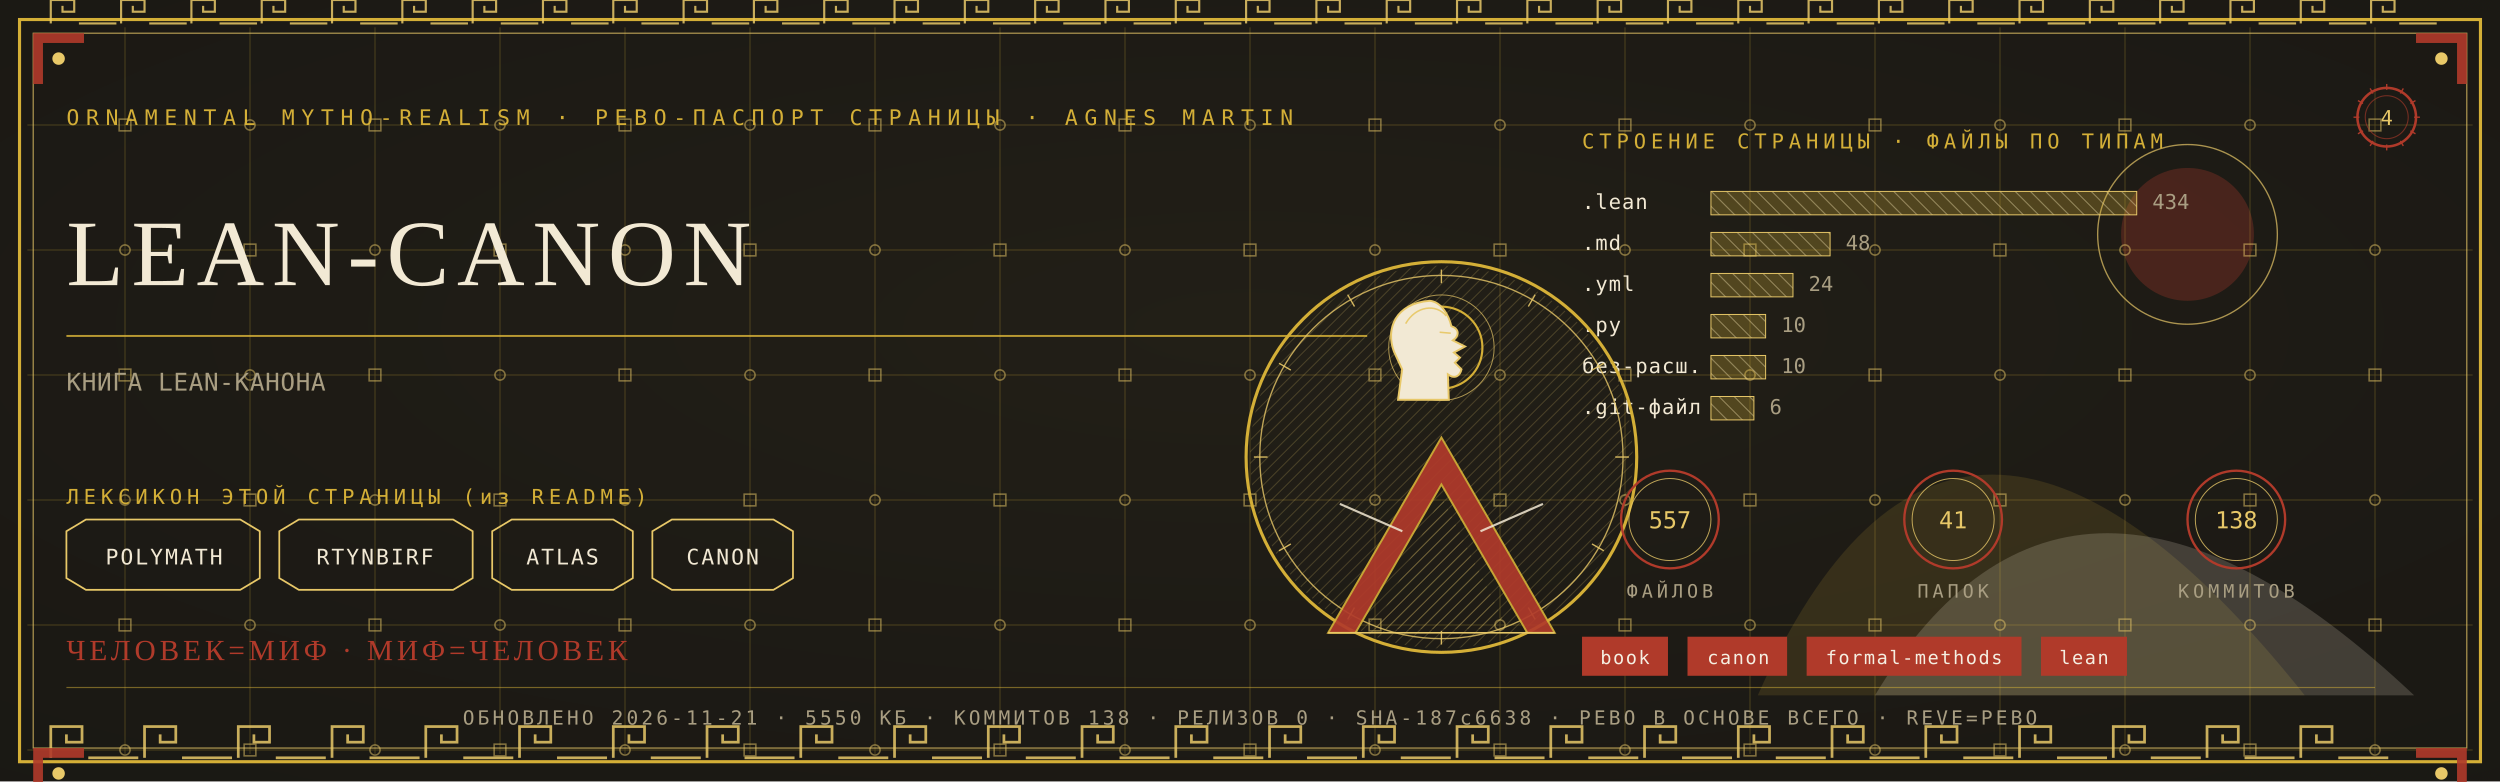
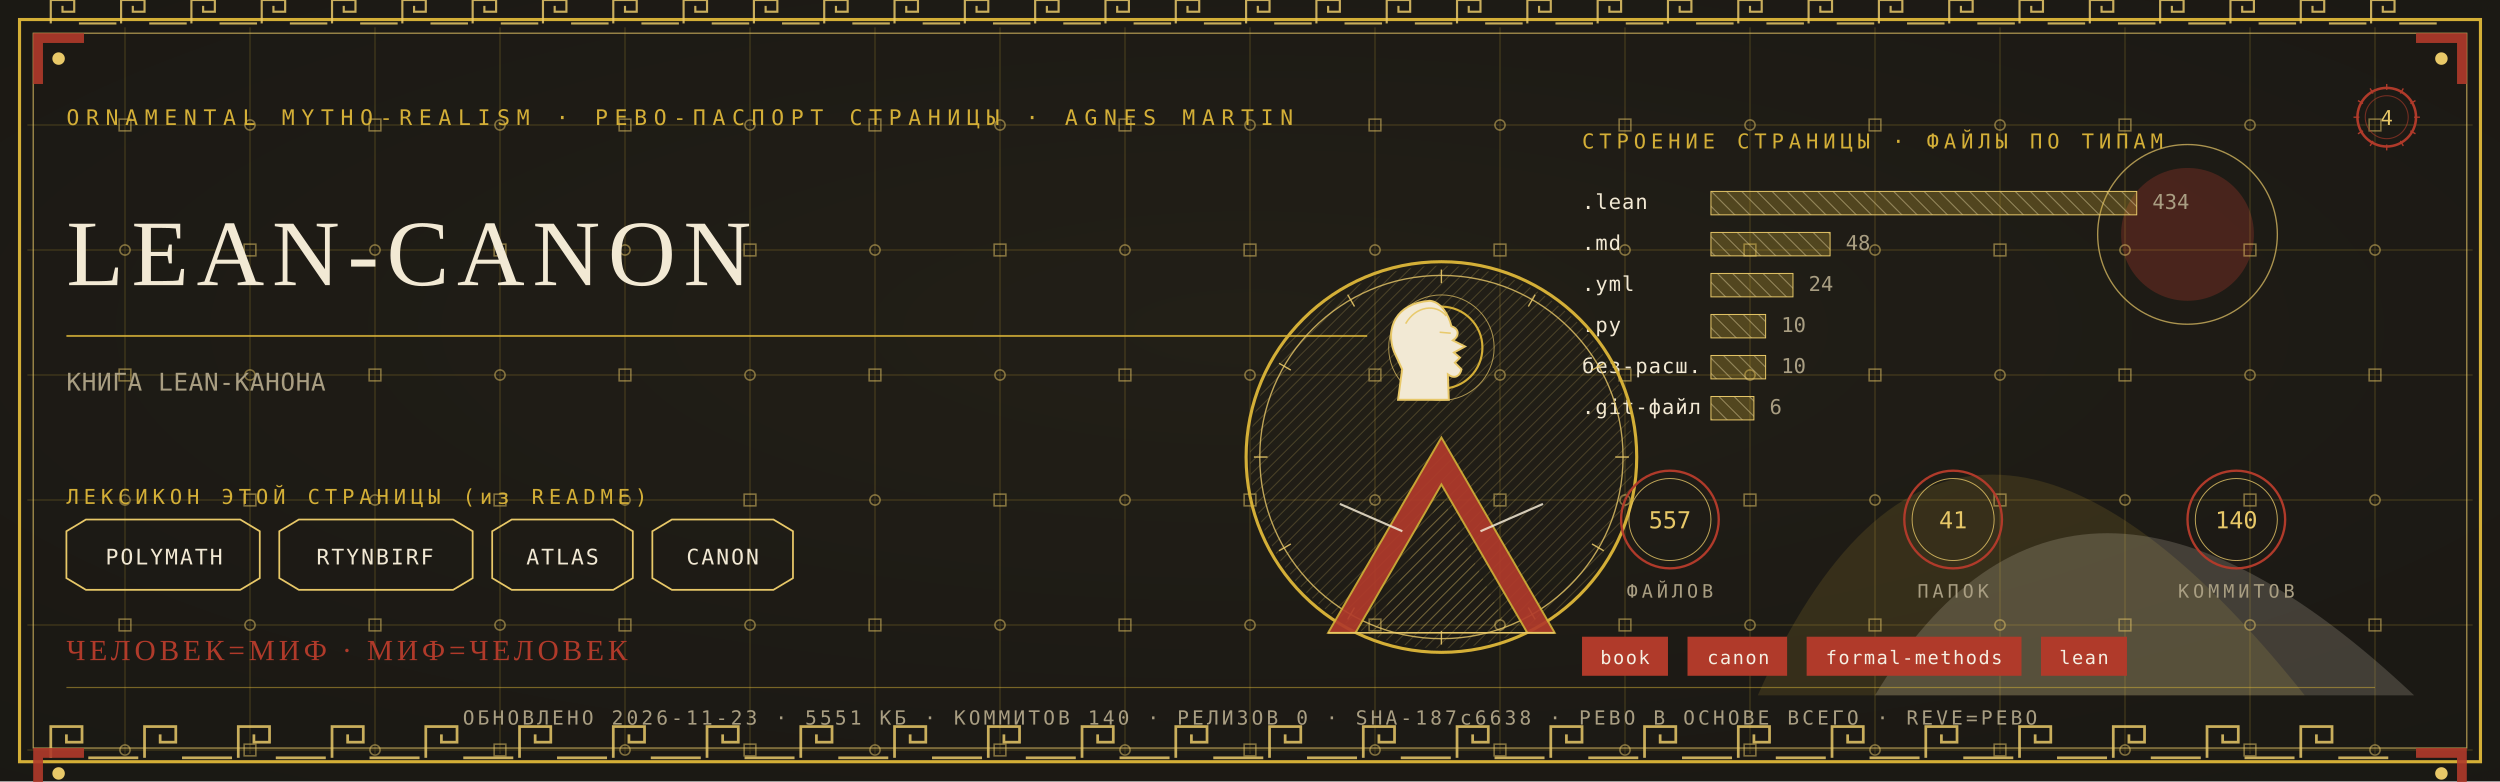
<svg xmlns="http://www.w3.org/2000/svg" viewBox="0 0 1280 400" width="1280" height="400">
  <defs>
    <radialGradient id="rp4" cx="0.5" cy="0.42" r="1.1">
      <stop offset="0" stop-color="#232017" />
      <stop offset="1" stop-color="#171512" />
    </radialGradient>
    <pattern id="hatchm" width="4.2" height="4.2" patternUnits="userSpaceOnUse" patternTransform="rotate(45)">
      <rect width="4.2" height="4.2" fill="none" />
      <line x1="0" y1="0" x2="0" y2="4.2" stroke="#E8C868" stroke-width="0.5" />
    </pattern>
    <pattern id="hatchv" width="5.5" height="5.5" patternUnits="userSpaceOnUse" patternTransform="rotate(-45)">
      <rect width="5.5" height="5.5" fill="none" />
      <line x1="0" y1="0" x2="0" y2="5.5" stroke="#F2E9D4" stroke-width="0.5" />
    </pattern>
  </defs>
  <rect width="1280" height="400" fill="#171512" />
  <rect width="1280" height="400" fill="url(#rp4)" opacity="0.94" />
  <path d="M 900 356 Q 1000 130 1180 356 Z" fill="#D4AF37" opacity="0.14" />
  <path d="M 960 356 Q 1060 190 1236 356 Z" fill="#F2E9D4" opacity="0.18" />
  <circle cx="1120" cy="120" r="34" fill="#B03A2A" opacity="0.30" />
  <circle cx="1120" cy="120" r="46" fill="none" stroke="#E8C868" stroke-width="0.7" opacity="0.7" />
  <g stroke="#D4AF37" stroke-width="0.45" opacity="0.30">
    <line x1="64" y1="14" x2="64" y2="386" />
    <line x1="128" y1="14" x2="128" y2="386" />
    <line x1="192" y1="14" x2="192" y2="386" />
    <line x1="256" y1="14" x2="256" y2="386" />
    <line x1="320" y1="14" x2="320" y2="386" />
    <line x1="384" y1="14" x2="384" y2="386" />
    <line x1="448" y1="14" x2="448" y2="386" />
    <line x1="512" y1="14" x2="512" y2="386" />
    <line x1="576" y1="14" x2="576" y2="386" />
    <line x1="640" y1="14" x2="640" y2="386" />
    <line x1="704" y1="14" x2="704" y2="386" />
    <line x1="768" y1="14" x2="768" y2="386" />
    <line x1="832" y1="14" x2="832" y2="386" />
    <line x1="896" y1="14" x2="896" y2="386" />
    <line x1="960" y1="14" x2="960" y2="386" />
    <line x1="1024" y1="14" x2="1024" y2="386" />
    <line x1="1088" y1="14" x2="1088" y2="386" />
    <line x1="1152" y1="14" x2="1152" y2="386" />
    <line x1="1216" y1="14" x2="1216" y2="386" />
    <line x1="14" y1="64" x2="1266" y2="64" />
    <line x1="14" y1="128" x2="1266" y2="128" />
    <line x1="14" y1="192" x2="1266" y2="192" />
    <line x1="14" y1="256" x2="1266" y2="256" />
    <line x1="14" y1="320" x2="1266" y2="320" />
    <line x1="14" y1="384" x2="1266" y2="384" />
  </g>
  <g fill="none" stroke="#E8C868" stroke-width="0.8" opacity="0.5">
    <rect x="61" y="61" width="6" height="6" />
    <circle cx="64" cy="128" r="2.6" />
    <rect x="61" y="189" width="6" height="6" />
    <circle cx="64" cy="256" r="2.6" />
    <rect x="61" y="317" width="6" height="6" />
    <circle cx="64" cy="384" r="2.6" />
    <circle cx="128" cy="64" r="2.6" />
    <rect x="125" y="125" width="6" height="6" />
    <circle cx="128" cy="192" r="2.6" />
    <rect x="125" y="253" width="6" height="6" />
    <circle cx="128" cy="320" r="2.6" />
    <rect x="125" y="381" width="6" height="6" />
    <rect x="189" y="61" width="6" height="6" />
    <circle cx="192" cy="128" r="2.6" />
    <rect x="189" y="189" width="6" height="6" />
    <circle cx="192" cy="256" r="2.6" />
    <rect x="189" y="317" width="6" height="6" />
    <circle cx="192" cy="384" r="2.6" />
    <circle cx="256" cy="64" r="2.6" />
    <rect x="253" y="125" width="6" height="6" />
    <circle cx="256" cy="192" r="2.6" />
    <rect x="253" y="253" width="6" height="6" />
    <circle cx="256" cy="320" r="2.6" />
    <rect x="253" y="381" width="6" height="6" />
    <rect x="317" y="61" width="6" height="6" />
    <circle cx="320" cy="128" r="2.6" />
    <rect x="317" y="189" width="6" height="6" />
    <circle cx="320" cy="256" r="2.6" />
    <rect x="317" y="317" width="6" height="6" />
    <circle cx="320" cy="384" r="2.6" />
    <circle cx="384" cy="64" r="2.6" />
    <rect x="381" y="125" width="6" height="6" />
    <circle cx="384" cy="192" r="2.6" />
    <rect x="381" y="253" width="6" height="6" />
    <circle cx="384" cy="320" r="2.6" />
    <rect x="381" y="381" width="6" height="6" />
    <rect x="445" y="61" width="6" height="6" />
    <circle cx="448" cy="128" r="2.6" />
    <rect x="445" y="189" width="6" height="6" />
    <circle cx="448" cy="256" r="2.6" />
    <rect x="445" y="317" width="6" height="6" />
    <circle cx="448" cy="384" r="2.6" />
    <circle cx="512" cy="64" r="2.6" />
    <rect x="509" y="125" width="6" height="6" />
    <circle cx="512" cy="192" r="2.6" />
    <rect x="509" y="253" width="6" height="6" />
    <circle cx="512" cy="320" r="2.6" />
    <rect x="509" y="381" width="6" height="6" />
    <rect x="573" y="61" width="6" height="6" />
    <circle cx="576" cy="128" r="2.6" />
    <rect x="573" y="189" width="6" height="6" />
    <circle cx="576" cy="256" r="2.6" />
    <rect x="573" y="317" width="6" height="6" />
    <circle cx="576" cy="384" r="2.6" />
    <circle cx="640" cy="64" r="2.6" />
    <rect x="637" y="125" width="6" height="6" />
    <circle cx="640" cy="192" r="2.6" />
    <rect x="637" y="253" width="6" height="6" />
    <circle cx="640" cy="320" r="2.6" />
    <rect x="637" y="381" width="6" height="6" />
    <rect x="701" y="61" width="6" height="6" />
    <circle cx="704" cy="128" r="2.6" />
    <rect x="701" y="189" width="6" height="6" />
    <circle cx="704" cy="256" r="2.6" />
    <rect x="701" y="317" width="6" height="6" />
    <circle cx="704" cy="384" r="2.6" />
    <circle cx="768" cy="64" r="2.6" />
    <rect x="765" y="125" width="6" height="6" />
    <circle cx="768" cy="192" r="2.6" />
    <rect x="765" y="253" width="6" height="6" />
    <circle cx="768" cy="320" r="2.6" />
    <rect x="765" y="381" width="6" height="6" />
    <rect x="829" y="61" width="6" height="6" />
    <circle cx="832" cy="128" r="2.6" />
    <rect x="829" y="189" width="6" height="6" />
    <circle cx="832" cy="256" r="2.6" />
    <rect x="829" y="317" width="6" height="6" />
    <circle cx="832" cy="384" r="2.6" />
    <circle cx="896" cy="64" r="2.6" />
    <rect x="893" y="125" width="6" height="6" />
    <circle cx="896" cy="192" r="2.6" />
    <rect x="893" y="253" width="6" height="6" />
    <circle cx="896" cy="320" r="2.6" />
    <rect x="893" y="381" width="6" height="6" />
    <rect x="957" y="61" width="6" height="6" />
    <circle cx="960" cy="128" r="2.6" />
    <rect x="957" y="189" width="6" height="6" />
    <circle cx="960" cy="256" r="2.6" />
    <rect x="957" y="317" width="6" height="6" />
    <circle cx="960" cy="384" r="2.6" />
    <circle cx="1024" cy="64" r="2.6" />
    <rect x="1021" y="125" width="6" height="6" />
    <circle cx="1024" cy="192" r="2.6" />
    <rect x="1021" y="253" width="6" height="6" />
    <circle cx="1024" cy="320" r="2.6" />
    <rect x="1021" y="381" width="6" height="6" />
    <rect x="1085" y="61" width="6" height="6" />
    <circle cx="1088" cy="128" r="2.6" />
    <rect x="1085" y="189" width="6" height="6" />
    <circle cx="1088" cy="256" r="2.6" />
    <rect x="1085" y="317" width="6" height="6" />
    <circle cx="1088" cy="384" r="2.6" />
    <circle cx="1152" cy="64" r="2.6" />
    <rect x="1149" y="125" width="6" height="6" />
    <circle cx="1152" cy="192" r="2.6" />
    <rect x="1149" y="253" width="6" height="6" />
    <circle cx="1152" cy="320" r="2.6" />
    <rect x="1149" y="381" width="6" height="6" />
    <rect x="1213" y="61" width="6" height="6" />
    <circle cx="1216" cy="128" r="2.6" />
    <rect x="1213" y="189" width="6" height="6" />
    <circle cx="1216" cy="256" r="2.6" />
    <rect x="1213" y="317" width="6" height="6" />
    <circle cx="1216" cy="384" r="2.6" />
  </g>
  <rect x="10" y="10" width="1260" height="380" fill="none" stroke="#D4AF37" stroke-width="1.6" />
  <rect x="17" y="17" width="1246" height="366" fill="none" stroke="#E8C868" stroke-width="0.6" opacity="0.75" />
  <g fill="none" stroke="#E8C868" stroke-width="1.4" opacity="0.85">
    <path d="M 26 388 L 26 372 L 42 372 L 42 380.0 L 34.0 380.0 L 34.0 376.0" />
    <line x1="45.2" y1="388" x2="70.8" y2="388" />
    <path d="M 74 388 L 74 372 L 90 372 L 90 380.0 L 82.0 380.0 L 82.0 376.0" />
    <line x1="93.2" y1="388" x2="118.8" y2="388" />
    <path d="M 122 388 L 122 372 L 138 372 L 138 380.0 L 130.0 380.0 L 130.0 376.0" />
    <line x1="141.2" y1="388" x2="166.8" y2="388" />
    <path d="M 170 388 L 170 372 L 186 372 L 186 380.0 L 178.0 380.0 L 178.0 376.0" />
    <line x1="189.2" y1="388" x2="214.8" y2="388" />
    <path d="M 218 388 L 218 372 L 234 372 L 234 380.0 L 226.0 380.0 L 226.0 376.0" />
    <line x1="237.2" y1="388" x2="262.8" y2="388" />
    <path d="M 266 388 L 266 372 L 282 372 L 282 380.0 L 274.0 380.0 L 274.0 376.0" />
    <line x1="285.2" y1="388" x2="310.8" y2="388" />
    <path d="M 314 388 L 314 372 L 330 372 L 330 380.0 L 322.0 380.0 L 322.0 376.0" />
    <line x1="333.2" y1="388" x2="358.8" y2="388" />
    <path d="M 362 388 L 362 372 L 378 372 L 378 380.0 L 370.0 380.0 L 370.0 376.0" />
    <line x1="381.2" y1="388" x2="406.8" y2="388" />
    <path d="M 410 388 L 410 372 L 426 372 L 426 380.0 L 418.0 380.0 L 418.0 376.0" />
    <line x1="429.2" y1="388" x2="454.8" y2="388" />
    <path d="M 458 388 L 458 372 L 474 372 L 474 380.0 L 466.0 380.0 L 466.0 376.0" />
    <line x1="477.2" y1="388" x2="502.8" y2="388" />
    <path d="M 506 388 L 506 372 L 522 372 L 522 380.0 L 514.0 380.0 L 514.0 376.0" />
    <line x1="525.2" y1="388" x2="550.8" y2="388" />
    <path d="M 554 388 L 554 372 L 570 372 L 570 380.0 L 562.0 380.0 L 562.0 376.0" />
    <line x1="573.2" y1="388" x2="598.8" y2="388" />
    <path d="M 602 388 L 602 372 L 618 372 L 618 380.0 L 610.0 380.0 L 610.0 376.0" />
    <line x1="621.2" y1="388" x2="646.8" y2="388" />
    <path d="M 650 388 L 650 372 L 666 372 L 666 380.0 L 658.0 380.0 L 658.0 376.0" />
    <line x1="669.2" y1="388" x2="694.8" y2="388" />
    <path d="M 698 388 L 698 372 L 714 372 L 714 380.0 L 706.0 380.0 L 706.0 376.0" />
    <line x1="717.2" y1="388" x2="742.8" y2="388" />
    <path d="M 746 388 L 746 372 L 762 372 L 762 380.0 L 754.0 380.0 L 754.0 376.0" />
    <line x1="765.2" y1="388" x2="790.8" y2="388" />
    <path d="M 794 388 L 794 372 L 810 372 L 810 380.0 L 802.0 380.0 L 802.0 376.0" />
    <line x1="813.2" y1="388" x2="838.8" y2="388" />
    <path d="M 842 388 L 842 372 L 858 372 L 858 380.0 L 850.0 380.0 L 850.0 376.0" />
    <line x1="861.2" y1="388" x2="886.8" y2="388" />
    <path d="M 890 388 L 890 372 L 906 372 L 906 380.0 L 898.0 380.0 L 898.0 376.0" />
    <line x1="909.2" y1="388" x2="934.8" y2="388" />
    <path d="M 938 388 L 938 372 L 954 372 L 954 380.0 L 946.0 380.0 L 946.0 376.0" />
    <line x1="957.2" y1="388" x2="982.8" y2="388" />
    <path d="M 986 388 L 986 372 L 1002 372 L 1002 380.0 L 994.0 380.0 L 994.0 376.0" />
    <line x1="1005.2" y1="388" x2="1030.8" y2="388" />
    <path d="M 1034 388 L 1034 372 L 1050 372 L 1050 380.0 L 1042.0 380.0 L 1042.0 376.0" />
    <line x1="1053.2" y1="388" x2="1078.8" y2="388" />
    <path d="M 1082 388 L 1082 372 L 1098 372 L 1098 380.0 L 1090.0 380.0 L 1090.0 376.0" />
    <line x1="1101.2" y1="388" x2="1126.8" y2="388" />
    <path d="M 1130 388 L 1130 372 L 1146 372 L 1146 380.0 L 1138.0 380.0 L 1138.0 376.0" />
    <line x1="1149.2" y1="388" x2="1174.8" y2="388" />
    <path d="M 1178 388 L 1178 372 L 1194 372 L 1194 380.0 L 1186.0 380.0 L 1186.0 376.0" />
    <line x1="1197.2" y1="388" x2="1222.8" y2="388" />
  </g>
  <g fill="none" stroke="#E8C868" stroke-width="1.1" opacity="0.85">
    <path d="M 26 12 L 26 0 L 38 0 L 38 6.0 L 32.0 6.0 L 32.0 3.0" />
    <line x1="40.4" y1="12" x2="59.6" y2="12" />
    <path d="M 62 12 L 62 0 L 74 0 L 74 6.0 L 68.0 6.0 L 68.0 3.0" />
    <line x1="76.4" y1="12" x2="95.6" y2="12" />
    <path d="M 98 12 L 98 0 L 110 0 L 110 6.0 L 104.0 6.0 L 104.0 3.0" />
    <line x1="112.4" y1="12" x2="131.6" y2="12" />
    <path d="M 134 12 L 134 0 L 146 0 L 146 6.0 L 140.0 6.0 L 140.0 3.0" />
    <line x1="148.4" y1="12" x2="167.6" y2="12" />
    <path d="M 170 12 L 170 0 L 182 0 L 182 6.0 L 176.0 6.0 L 176.0 3.0" />
    <line x1="184.4" y1="12" x2="203.6" y2="12" />
    <path d="M 206 12 L 206 0 L 218 0 L 218 6.0 L 212.0 6.0 L 212.0 3.0" />
    <line x1="220.4" y1="12" x2="239.6" y2="12" />
    <path d="M 242 12 L 242 0 L 254 0 L 254 6.0 L 248.0 6.0 L 248.0 3.0" />
    <line x1="256.4" y1="12" x2="275.6" y2="12" />
    <path d="M 278 12 L 278 0 L 290 0 L 290 6.0 L 284.0 6.0 L 284.0 3.0" />
    <line x1="292.4" y1="12" x2="311.6" y2="12" />
    <path d="M 314 12 L 314 0 L 326 0 L 326 6.0 L 320.0 6.0 L 320.0 3.0" />
    <line x1="328.4" y1="12" x2="347.6" y2="12" />
    <path d="M 350 12 L 350 0 L 362 0 L 362 6.0 L 356.0 6.0 L 356.0 3.0" />
    <line x1="364.4" y1="12" x2="383.6" y2="12" />
    <path d="M 386 12 L 386 0 L 398 0 L 398 6.0 L 392.0 6.0 L 392.0 3.0" />
    <line x1="400.4" y1="12" x2="419.6" y2="12" />
    <path d="M 422 12 L 422 0 L 434 0 L 434 6.0 L 428.0 6.0 L 428.0 3.0" />
    <line x1="436.4" y1="12" x2="455.6" y2="12" />
    <path d="M 458 12 L 458 0 L 470 0 L 470 6.0 L 464.0 6.0 L 464.0 3.0" />
    <line x1="472.4" y1="12" x2="491.6" y2="12" />
    <path d="M 494 12 L 494 0 L 506 0 L 506 6.0 L 500.0 6.0 L 500.0 3.0" />
    <line x1="508.4" y1="12" x2="527.6" y2="12" />
    <path d="M 530 12 L 530 0 L 542 0 L 542 6.0 L 536.0 6.0 L 536.0 3.0" />
    <line x1="544.4" y1="12" x2="563.6" y2="12" />
    <path d="M 566 12 L 566 0 L 578 0 L 578 6.0 L 572.0 6.0 L 572.0 3.0" />
    <line x1="580.4" y1="12" x2="599.6" y2="12" />
    <path d="M 602 12 L 602 0 L 614 0 L 614 6.0 L 608.0 6.0 L 608.0 3.0" />
    <line x1="616.4" y1="12" x2="635.6" y2="12" />
    <path d="M 638 12 L 638 0 L 650 0 L 650 6.0 L 644.0 6.0 L 644.0 3.0" />
    <line x1="652.4" y1="12" x2="671.6" y2="12" />
    <path d="M 674 12 L 674 0 L 686 0 L 686 6.0 L 680.0 6.0 L 680.0 3.0" />
    <line x1="688.4" y1="12" x2="707.6" y2="12" />
    <path d="M 710 12 L 710 0 L 722 0 L 722 6.0 L 716.0 6.0 L 716.0 3.0" />
    <line x1="724.4" y1="12" x2="743.6" y2="12" />
    <path d="M 746 12 L 746 0 L 758 0 L 758 6.0 L 752.0 6.0 L 752.0 3.0" />
    <line x1="760.4" y1="12" x2="779.6" y2="12" />
    <path d="M 782 12 L 782 0 L 794 0 L 794 6.0 L 788.0 6.0 L 788.0 3.0" />
    <line x1="796.4" y1="12" x2="815.6" y2="12" />
    <path d="M 818 12 L 818 0 L 830 0 L 830 6.0 L 824.0 6.0 L 824.0 3.0" />
    <line x1="832.4" y1="12" x2="851.6" y2="12" />
    <path d="M 854 12 L 854 0 L 866 0 L 866 6.0 L 860.0 6.0 L 860.0 3.0" />
    <line x1="868.4" y1="12" x2="887.6" y2="12" />
    <path d="M 890 12 L 890 0 L 902 0 L 902 6.0 L 896.0 6.0 L 896.0 3.0" />
    <line x1="904.4" y1="12" x2="923.6" y2="12" />
    <path d="M 926 12 L 926 0 L 938 0 L 938 6.0 L 932.0 6.0 L 932.0 3.0" />
    <line x1="940.4" y1="12" x2="959.6" y2="12" />
    <path d="M 962 12 L 962 0 L 974 0 L 974 6.0 L 968.0 6.0 L 968.0 3.0" />
    <line x1="976.4" y1="12" x2="995.6" y2="12" />
    <path d="M 998 12 L 998 0 L 1010 0 L 1010 6.0 L 1004.0 6.0 L 1004.0 3.0" />
    <line x1="1012.4" y1="12" x2="1031.6" y2="12" />
    <path d="M 1034 12 L 1034 0 L 1046 0 L 1046 6.0 L 1040.0 6.0 L 1040.0 3.0" />
    <line x1="1048.4" y1="12" x2="1067.6" y2="12" />
    <path d="M 1070 12 L 1070 0 L 1082 0 L 1082 6.0 L 1076.0 6.0 L 1076.0 3.0" />
    <line x1="1084.4" y1="12" x2="1103.6" y2="12" />
    <path d="M 1106 12 L 1106 0 L 1118 0 L 1118 6.0 L 1112.0 6.0 L 1112.0 3.0" />
    <line x1="1120.4" y1="12" x2="1139.6" y2="12" />
    <path d="M 1142 12 L 1142 0 L 1154 0 L 1154 6.0 L 1148.0 6.0 L 1148.0 3.0" />
    <line x1="1156.4" y1="12" x2="1175.6" y2="12" />
    <path d="M 1178 12 L 1178 0 L 1190 0 L 1190 6.0 L 1184.0 6.0 L 1184.0 3.0" />
    <line x1="1192.4" y1="12" x2="1211.6" y2="12" />
    <path d="M 1214 12 L 1214 0 L 1226 0 L 1226 6.0 L 1220.0 6.0 L 1220.0 3.0" />
    <line x1="1228.4" y1="12" x2="1247.6" y2="12" />
  </g>
  <g transform="translate(17,17) scale(1,1)">
    <path d="M 0 0 L 26 0 L 26 5 L 5 5 L 5 26 L 0 26 Z" fill="#B03A2A" opacity="0.9" />
    <circle cx="13" cy="13" r="3.2" fill="#E8C868" />
  </g>
  <g transform="translate(1263,17) scale(-1,1)">
    <path d="M 0 0 L 26 0 L 26 5 L 5 5 L 5 26 L 0 26 Z" fill="#B03A2A" opacity="0.9" />
    <circle cx="13" cy="13" r="3.2" fill="#E8C868" />
  </g>
  <g transform="translate(17,383) scale(1,1)">
    <path d="M 0 0 L 26 0 L 26 5 L 5 5 L 5 26 L 0 26 Z" fill="#B03A2A" opacity="0.9" />
    <circle cx="13" cy="13" r="3.2" fill="#E8C868" />
  </g>
  <g transform="translate(1263,383) scale(-1,1)">
    <path d="M 0 0 L 26 0 L 26 5 L 5 5 L 5 26 L 0 26 Z" fill="#B03A2A" opacity="0.9" />
    <circle cx="13" cy="13" r="3.2" fill="#E8C868" />
  </g>
  <text x="34" y="64" font-family="'Cascadia Mono', ui-monospace, Consolas, monospace" font-size="11" fill="#D4AF37" letter-spacing="3.4">ORNAMENTAL MYTHO-REALISM · РЕВО-ПАСПОРТ СТРАНИЦЫ · AGNES MARTIN</text>
  <g transform="translate(1222,60)">
    <circle r="15" fill="none" stroke="#B03A2A" stroke-width="1.3" />
    <circle r="11" fill="none" stroke="#B03A2A" stroke-width="0.55" opacity="0.6" />
    <text y="4" text-anchor="middle" font-family="'Cascadia Mono', ui-monospace, Consolas, monospace" font-size="10.5" fill="#E8C868">4</text>
    <g stroke="#B03A2A" stroke-width="0.7">
      <line x1="0" y1="-17" x2="0" y2="-14" transform="rotate(0)" />
      <line x1="0" y1="-17" x2="0" y2="-14" transform="rotate(30)" />
      <line x1="0" y1="-17" x2="0" y2="-14" transform="rotate(60)" />
      <line x1="0" y1="-17" x2="0" y2="-14" transform="rotate(90)" />
      <line x1="0" y1="-17" x2="0" y2="-14" transform="rotate(120)" />
      <line x1="0" y1="-17" x2="0" y2="-14" transform="rotate(150)" />
      <line x1="0" y1="-17" x2="0" y2="-14" transform="rotate(180)" />
      <line x1="0" y1="-17" x2="0" y2="-14" transform="rotate(210)" />
      <line x1="0" y1="-17" x2="0" y2="-14" transform="rotate(240)" />
      <line x1="0" y1="-17" x2="0" y2="-14" transform="rotate(270)" />
      <line x1="0" y1="-17" x2="0" y2="-14" transform="rotate(300)" />
      <line x1="0" y1="-17" x2="0" y2="-14" transform="rotate(330)" />
    </g>
  </g>
  <text x="34" y="146" font-family="Georgia, 'Times New Roman', serif" font-size="48.0" fill="#F2E9D4" letter-spacing="4">LEAN-CANON</text>
  <line x1="34" y1="172" x2="700" y2="172" stroke="#D4AF37" stroke-width="1" opacity="0.85" />
  <text x="34" y="200" font-family="'Cascadia Mono', ui-monospace, Consolas, monospace" font-size="12.5" fill="#A99E82" letter-spacing="0.3">КНИГА LEAN-КАНОНА</text>
  <text x="34" y="258" font-family="'Cascadia Mono', ui-monospace, Consolas, monospace" font-size="10.5" fill="#D4AF37" letter-spacing="2.5">ЛЕКСИКОН ЭТОЙ СТРАНИЦЫ (из README)</text>
  <path d="M 34 272 L 44 266 L 123 266 L 133 272 L 133 296 L 123 302 L 44 302 L 34 296 Z" fill="none" stroke="#E8C868" stroke-width="0.9" />
  <text x="84" y="289" text-anchor="middle" font-family="'Cascadia Mono', ui-monospace, Consolas, monospace" font-size="11" fill="#F2E9D4" letter-spacing="1">POLYMATH</text>
  <path d="M 143 272 L 153 266 L 232 266 L 242 272 L 242 296 L 232 302 L 153 302 L 143 296 Z" fill="none" stroke="#E8C868" stroke-width="0.9" />
  <text x="192" y="289" text-anchor="middle" font-family="'Cascadia Mono', ui-monospace, Consolas, monospace" font-size="11" fill="#F2E9D4" letter-spacing="1">RTYNBIRF</text>
  <path d="M 252 272 L 262 266 L 314 266 L 324 272 L 324 296 L 314 302 L 262 302 L 252 296 Z" fill="none" stroke="#E8C868" stroke-width="0.9" />
  <text x="288" y="289" text-anchor="middle" font-family="'Cascadia Mono', ui-monospace, Consolas, monospace" font-size="11" fill="#F2E9D4" letter-spacing="1">ATLAS</text>
  <path d="M 334 272 L 344 266 L 396 266 L 406 272 L 406 296 L 396 302 L 344 302 L 334 296 Z" fill="none" stroke="#E8C868" stroke-width="0.9" />
  <text x="370" y="289" text-anchor="middle" font-family="'Cascadia Mono', ui-monospace, Consolas, monospace" font-size="11" fill="#F2E9D4" letter-spacing="1">CANON</text>
  <text x="810" y="76" font-family="'Cascadia Mono', ui-monospace, Consolas, monospace" font-size="10.5" fill="#D4AF37" letter-spacing="2.5">СТРОЕНИЕ СТРАНИЦЫ · ФАЙЛЫ ПО ТИПАМ</text>
  <text x="810" y="107" font-family="'Cascadia Mono', ui-monospace, Consolas, monospace" font-size="10.5" fill="#F2E9D4" letter-spacing="0.5">.lean</text>
  <rect x="876" y="98" width="218" height="12" fill="url(#hatchv)" opacity="0.9" />
  <rect x="876" y="98" width="218" height="12" fill="#D4AF37" opacity="0.28" />
  <rect x="876" y="98" width="218" height="12" fill="none" stroke="#E8C868" stroke-width="0.5" />
  <text x="1102" y="107" font-family="'Cascadia Mono', ui-monospace, Consolas, monospace" font-size="10.5" fill="#A99E82">434</text>
  <text x="810" y="128" font-family="'Cascadia Mono', ui-monospace, Consolas, monospace" font-size="10.5" fill="#F2E9D4" letter-spacing="0.5">.md</text>
  <rect x="876" y="119" width="61" height="12" fill="url(#hatchv)" opacity="0.9" />
  <rect x="876" y="119" width="61" height="12" fill="#D4AF37" opacity="0.28" />
  <rect x="876" y="119" width="61" height="12" fill="none" stroke="#E8C868" stroke-width="0.5" />
  <text x="945" y="128" font-family="'Cascadia Mono', ui-monospace, Consolas, monospace" font-size="10.5" fill="#A99E82">48</text>
  <text x="810" y="149" font-family="'Cascadia Mono', ui-monospace, Consolas, monospace" font-size="10.5" fill="#F2E9D4" letter-spacing="0.5">.yml</text>
  <rect x="876" y="140" width="42" height="12" fill="url(#hatchv)" opacity="0.9" />
  <rect x="876" y="140" width="42" height="12" fill="#D4AF37" opacity="0.28" />
  <rect x="876" y="140" width="42" height="12" fill="none" stroke="#E8C868" stroke-width="0.5" />
  <text x="926" y="149" font-family="'Cascadia Mono', ui-monospace, Consolas, monospace" font-size="10.5" fill="#A99E82">24</text>
  <text x="810" y="170" font-family="'Cascadia Mono', ui-monospace, Consolas, monospace" font-size="10.5" fill="#F2E9D4" letter-spacing="0.5">.py</text>
  <rect x="876" y="161" width="28" height="12" fill="url(#hatchv)" opacity="0.9" />
  <rect x="876" y="161" width="28" height="12" fill="#D4AF37" opacity="0.28" />
  <rect x="876" y="161" width="28" height="12" fill="none" stroke="#E8C868" stroke-width="0.5" />
  <text x="912" y="170" font-family="'Cascadia Mono', ui-monospace, Consolas, monospace" font-size="10.5" fill="#A99E82">10</text>
  <text x="810" y="191" font-family="'Cascadia Mono', ui-monospace, Consolas, monospace" font-size="10.5" fill="#F2E9D4" letter-spacing="0.5">без-расш.</text>
  <rect x="876" y="182" width="28" height="12" fill="url(#hatchv)" opacity="0.9" />
  <rect x="876" y="182" width="28" height="12" fill="#D4AF37" opacity="0.28" />
  <rect x="876" y="182" width="28" height="12" fill="none" stroke="#E8C868" stroke-width="0.5" />
  <text x="912" y="191" font-family="'Cascadia Mono', ui-monospace, Consolas, monospace" font-size="10.5" fill="#A99E82">10</text>
  <text x="810" y="212" font-family="'Cascadia Mono', ui-monospace, Consolas, monospace" font-size="10.5" fill="#F2E9D4" letter-spacing="0.5">.git-файл</text>
  <rect x="876" y="203" width="22" height="12" fill="url(#hatchv)" opacity="0.9" />
  <rect x="876" y="203" width="22" height="12" fill="#D4AF37" opacity="0.28" />
  <rect x="876" y="203" width="22" height="12" fill="none" stroke="#E8C868" stroke-width="0.5" />
  <text x="906" y="212" font-family="'Cascadia Mono', ui-monospace, Consolas, monospace" font-size="10.5" fill="#A99E82">6</text>
  <g transform="translate(738,234)">
    <circle r="100" fill="none" stroke="#D4AF37" stroke-width="1.6" />
    <circle r="93" fill="none" stroke="#E8C868" stroke-width="0.7" opacity="0.8" />
    <circle r="98" fill="url(#hatchm)" opacity="0.4" />
    <g stroke="#E8C868" stroke-width="0.7" opacity="0.9">
      <line x1="0" y1="-96" x2="0" y2="-89" transform="rotate(0)" />
      <line x1="0" y1="-96" x2="0" y2="-89" transform="rotate(30)" />
      <line x1="0" y1="-96" x2="0" y2="-89" transform="rotate(60)" />
      <line x1="0" y1="-96" x2="0" y2="-89" transform="rotate(90)" />
      <line x1="0" y1="-96" x2="0" y2="-89" transform="rotate(120)" />
      <line x1="0" y1="-96" x2="0" y2="-89" transform="rotate(150)" />
      <line x1="0" y1="-96" x2="0" y2="-89" transform="rotate(180)" />
      <line x1="0" y1="-96" x2="0" y2="-89" transform="rotate(210)" />
      <line x1="0" y1="-96" x2="0" y2="-89" transform="rotate(240)" />
      <line x1="0" y1="-96" x2="0" y2="-89" transform="rotate(270)" />
      <line x1="0" y1="-96" x2="0" y2="-89" transform="rotate(300)" />
      <line x1="0" y1="-96" x2="0" y2="-89" transform="rotate(330)" />
    </g>
    <circle cy="-56" r="21" fill="none" stroke="#D4AF37" stroke-width="1.1" />
    <circle cy="-56" r="27" fill="none" stroke="#E8C868" stroke-width="0.5" opacity="0.7" />
    <path d="M -6.0 -80.0 C -23.5 -78.7 -28.7 -65.7 -24.3 -54.0 L -20.1 -44.9 L -22.2 -29.3 L 3.8 -29.3 L 3.3 -42.3 C 6.9 -39.7 9.5 -41.5 10.3 -44.9 L 6.9 -48.3 L 9.5 -50.9 L 6.4 -53.5 L 12.1 -56.6 L 5.9 -59.7 C 9.5 -62.3 9.0 -65.7 5.1 -67.0 C 3.8 -72.7 -0.1 -79.5 -6.0 -80.0 Z" fill="#F2E9D4" stroke="#E8C868" stroke-width="1.0" />
    <g fill="none" stroke="#E8C868" stroke-width="0.8" opacity="0.95">
      <path d="M -18.3 -68.3 C -13.1 -77.4 -2.7 -78.7 2.5 -72.2" />
      <path d="M -0.9 -63.9 L 4.8 -63.4" />
    </g>
    <path d="M -58.0 90.0 L 0 -10.0 L 58.0 90.0 L 44.0 90.0 L 0 14.0 L -44.0 90.0 Z" fill="#B03A2A" opacity="0.92" stroke="#D4AF37" stroke-width="1.0" />
    <path d="M -34.0 88.0 L 0 20.0 L 34.0 88.0" fill="url(#hatchm)" opacity="0.5" stroke="none" />
    <path d="M -58.0 90.0 L 58.0 90.0" fill="none" stroke="#E8C868" stroke-width="0.8" />
    <path d="M -52.0 24.0 L -20.0 38.0" fill="none" stroke="#F2E9D4" stroke-width="1.1" opacity="0.85" />
    <path d="M 52.0 24.0 L 20.0 38.0" fill="none" stroke="#F2E9D4" stroke-width="1.1" opacity="0.85" />
  </g>
  <g transform="translate(855,266)">
    <circle r="25" fill="none" stroke="#B03A2A" stroke-width="1.2" />
    <circle r="21" fill="none" stroke="#E8C868" stroke-width="0.5" opacity="0.8" />
    <text y="4.5" text-anchor="middle" font-family="'Cascadia Mono', ui-monospace, Consolas, monospace" font-size="12" fill="#E8C868">557</text>
    <text y="40" text-anchor="middle" font-family="'Cascadia Mono', ui-monospace, Consolas, monospace" font-size="9.5" fill="#A99E82" letter-spacing="2">ФАЙЛОВ</text>
  </g>
  <g transform="translate(1000,266)">
    <circle r="25" fill="none" stroke="#B03A2A" stroke-width="1.2" />
    <circle r="21" fill="none" stroke="#E8C868" stroke-width="0.5" opacity="0.8" />
    <text y="4.5" text-anchor="middle" font-family="'Cascadia Mono', ui-monospace, Consolas, monospace" font-size="12" fill="#E8C868">41</text>
    <text y="40" text-anchor="middle" font-family="'Cascadia Mono', ui-monospace, Consolas, monospace" font-size="9.5" fill="#A99E82" letter-spacing="2">ПАПОК</text>
  </g>
  <g transform="translate(1145,266)">
    <circle r="25" fill="none" stroke="#B03A2A" stroke-width="1.2" />
    <circle r="21" fill="none" stroke="#E8C868" stroke-width="0.5" opacity="0.8" />
-     <text y="4.5" text-anchor="middle" font-family="'Cascadia Mono', ui-monospace, Consolas, monospace" font-size="12" fill="#E8C868">138</text>
+     <text y="4.5" text-anchor="middle" font-family="'Cascadia Mono', ui-monospace, Consolas, monospace" font-size="12" fill="#E8C868">140</text>
    <text y="40" text-anchor="middle" font-family="'Cascadia Mono', ui-monospace, Consolas, monospace" font-size="9.5" fill="#A99E82" letter-spacing="2">КОММИТОВ</text>
  </g>
  <rect x="810" y="326" rx="0" width="44" height="20" fill="#B03A2A" />
  <text x="832" y="340" text-anchor="middle" font-family="'Cascadia Mono', ui-monospace, Consolas, monospace" font-size="9.5" fill="#F5EFE2" letter-spacing="0.8">book</text>
  <rect x="864" y="326" rx="0" width="51" height="20" fill="#B03A2A" />
  <text x="890" y="340" text-anchor="middle" font-family="'Cascadia Mono', ui-monospace, Consolas, monospace" font-size="9.5" fill="#F5EFE2" letter-spacing="0.8">canon</text>
  <rect x="925" y="326" rx="0" width="110" height="20" fill="#B03A2A" />
  <text x="980" y="340" text-anchor="middle" font-family="'Cascadia Mono', ui-monospace, Consolas, monospace" font-size="9.5" fill="#F5EFE2" letter-spacing="0.8">formal-methods</text>
  <rect x="1045" y="326" rx="0" width="44" height="20" fill="#B03A2A" />
  <text x="1067" y="340" text-anchor="middle" font-family="'Cascadia Mono', ui-monospace, Consolas, monospace" font-size="9.5" fill="#F5EFE2" letter-spacing="0.8">lean</text>
  <text x="34" y="338" font-family="Georgia, 'Times New Roman', serif" font-size="15" fill="#B03A2A" letter-spacing="2">ЧЕЛОВЕК=МИФ · МИФ=ЧЕЛОВЕК</text>
  <line x1="34" y1="352" x2="1216" y2="352" stroke="#D4AF37" stroke-width="0.6" opacity="0.5" />
-   <text x="640" y="371" text-anchor="middle" font-family="'Cascadia Mono', ui-monospace, Consolas, monospace" font-size="10" fill="#A99E82" letter-spacing="1.6">ОБНОВЛЕНО 2026-11-21 · 5550 КБ · КОММИТОВ 138 · РЕЛИЗОВ 0 · SHA-187c6638 · РЕВО В ОСНОВЕ ВСЕГО · REVE=РЕВО</text>
+   <text x="640" y="371" text-anchor="middle" font-family="'Cascadia Mono', ui-monospace, Consolas, monospace" font-size="10" fill="#A99E82" letter-spacing="1.6">ОБНОВЛЕНО 2026-11-23 · 5551 КБ · КОММИТОВ 140 · РЕЛИЗОВ 0 · SHA-187c6638 · РЕВО В ОСНОВЕ ВСЕГО · REVE=РЕВО</text>
</svg>
